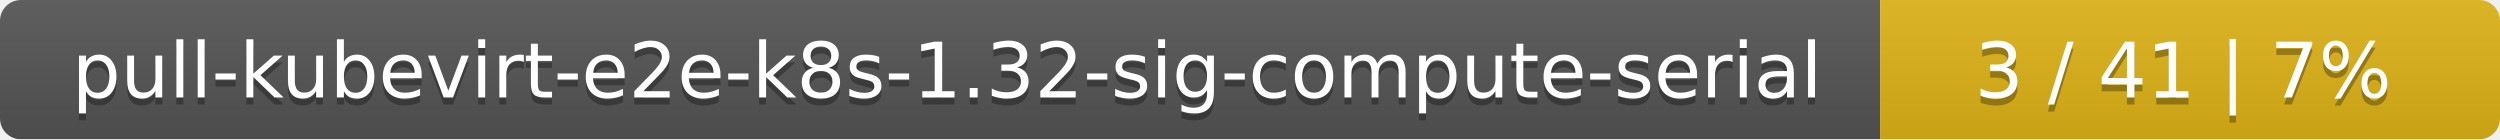
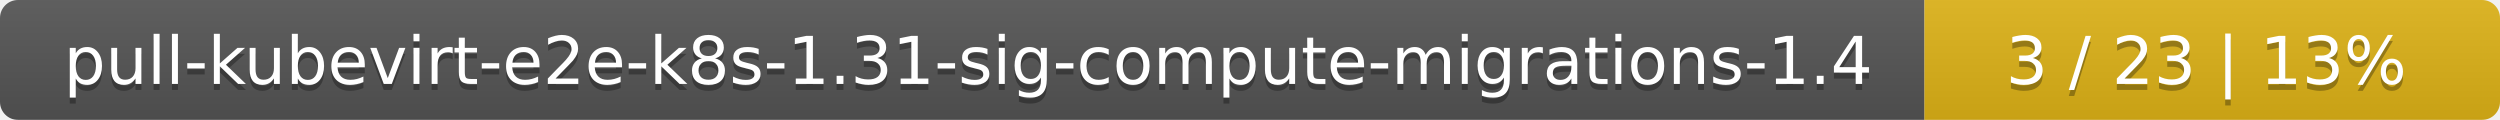
- <svg xmlns="http://www.w3.org/2000/svg" width="359" height="20">
+ <svg xmlns="http://www.w3.org/2000/svg" width="417" height="20">
  <linearGradient id="smooth" x2="0" y2="100%">
    <stop offset="0" stop-color="#bbb" stop-opacity=".1" />
    <stop offset="1" stop-opacity=".1" />
  </linearGradient>
  <mask id="round">
-     <rect width="359" height="20" rx="3" fill="#fff" />
+     <rect width="417" height="20" rx="3" fill="#fff" />
  </mask>
  <g mask="url(#round)">
-     <rect width="270" height="20" fill="#555" />
-     <rect x="270" width="89" height="20" fill="#dfb317" />
-     <rect width="359" height="20" fill="url(#smooth)" />
+     <rect width="321" height="20" fill="#555" />
+     <rect x="321" width="96" height="20" fill="#dfb317" />
+     <rect width="417" height="20" fill="url(#smooth)" />
  </g>
  <g fill="#fff" text-anchor="middle" font-family="DejaVu Sans,Verdana,Geneva,sans-serif" font-size="11">
-     <text x="136" y="15" fill="#010101" fill-opacity=".3">pull-kubevirt-e2e-k8s-1.32-sig-compute-serial</text>
-     <text x="136" y="14">pull-kubevirt-e2e-k8s-1.32-sig-compute-serial</text>
-     <text x="313.5" y="15" fill="#010101" fill-opacity=".3">3 / 41    |    7%</text>
-     <text x="313.5" y="14">3 / 41    |    7%</text>
+     <text x="161.5" y="15" fill="#010101" fill-opacity=".3">pull-kubevirt-e2e-k8s-1.31-sig-compute-migrations-1.4</text>
+     <text x="161.5" y="14">pull-kubevirt-e2e-k8s-1.31-sig-compute-migrations-1.4</text>
+     <text x="368" y="15" fill="#010101" fill-opacity=".3">3 / 23    |    13%</text>
+     <text x="368" y="14">3 / 23    |    13%</text>
  </g>
</svg>
